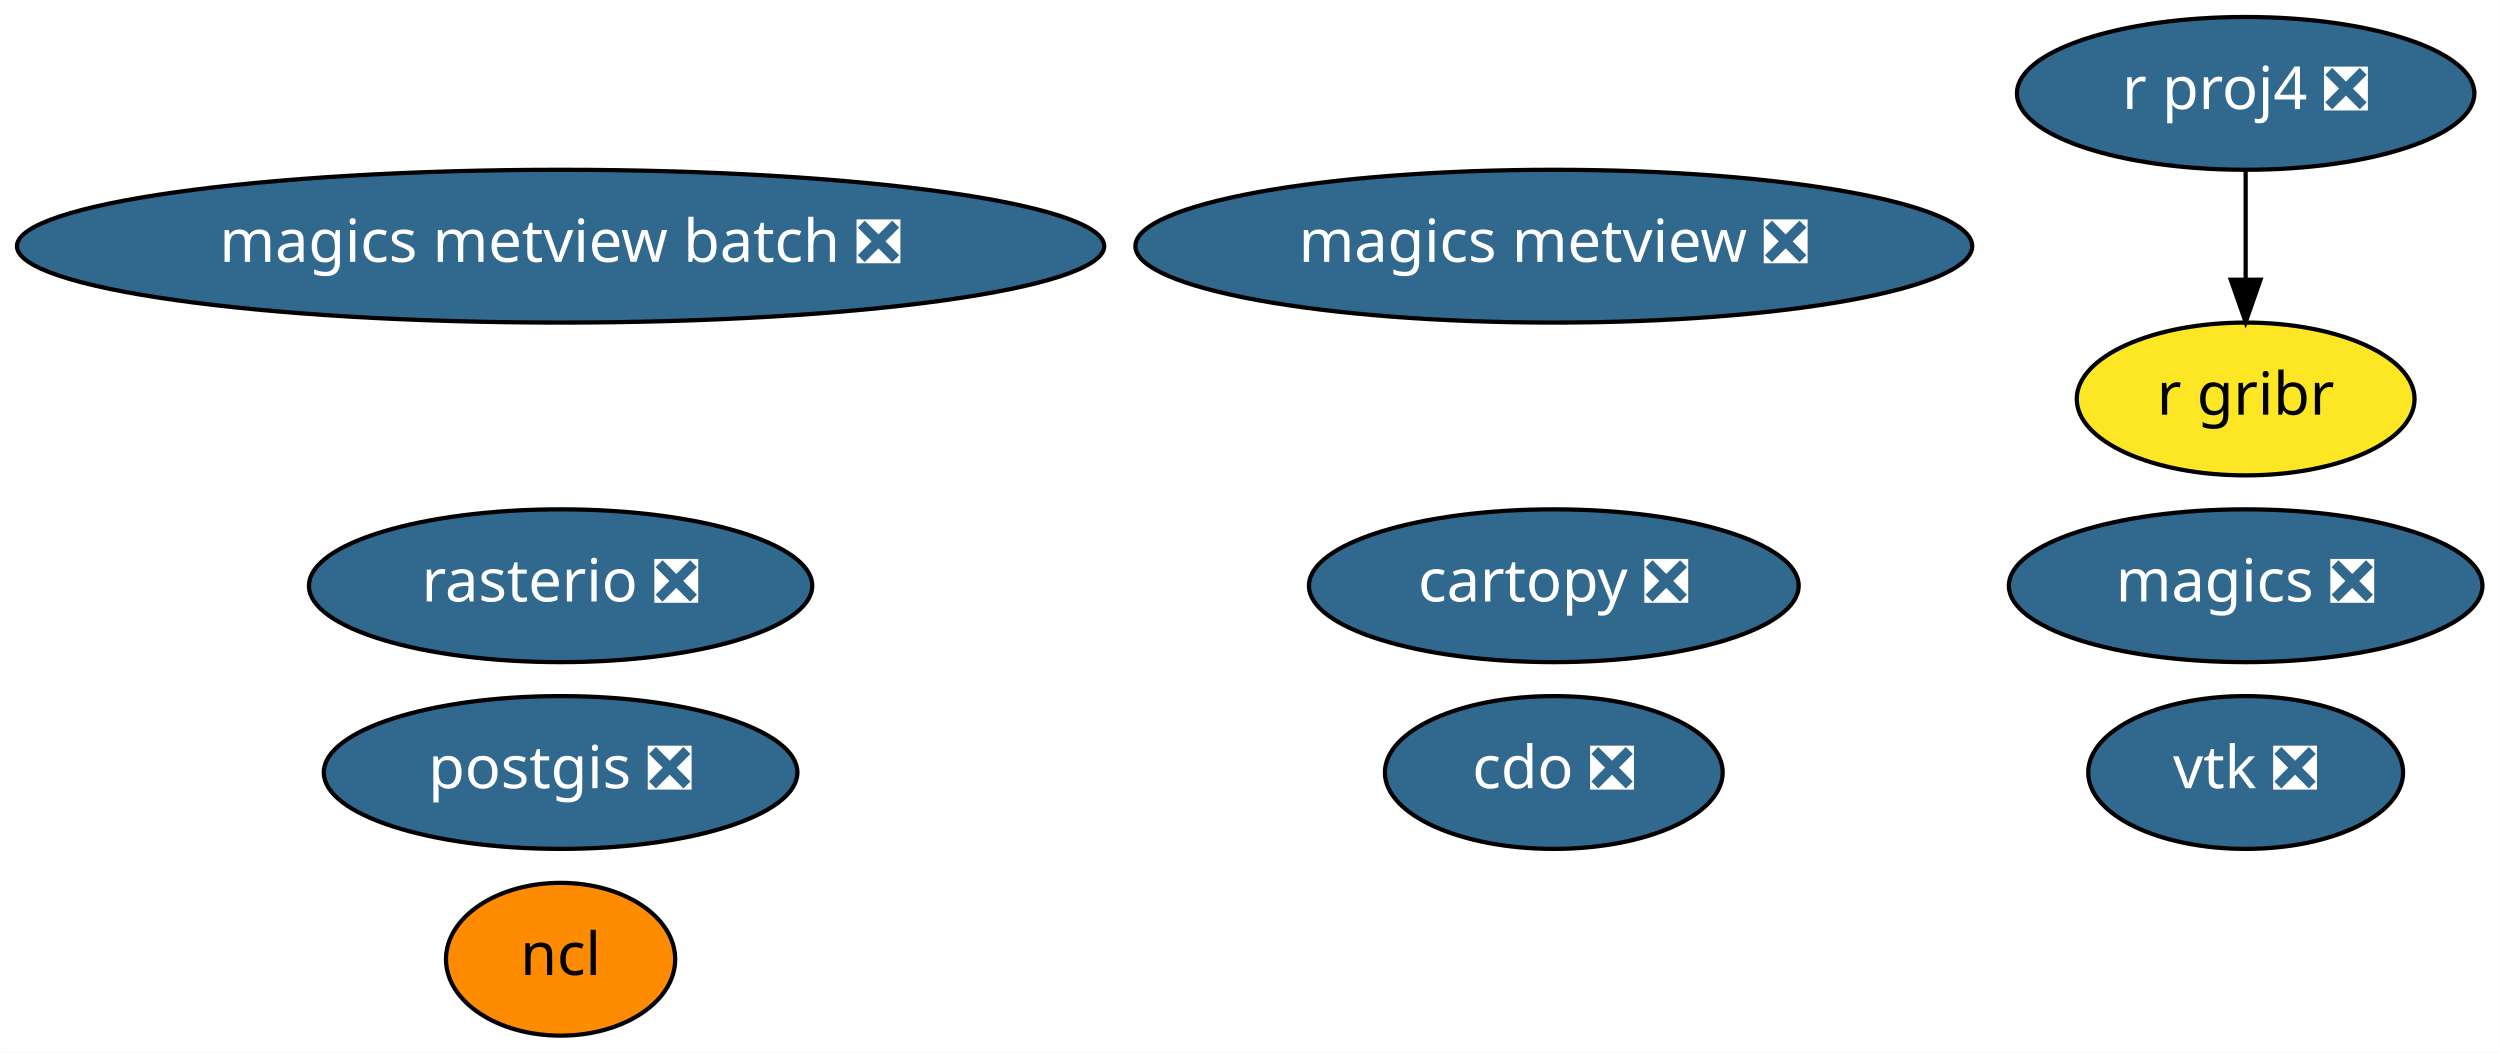
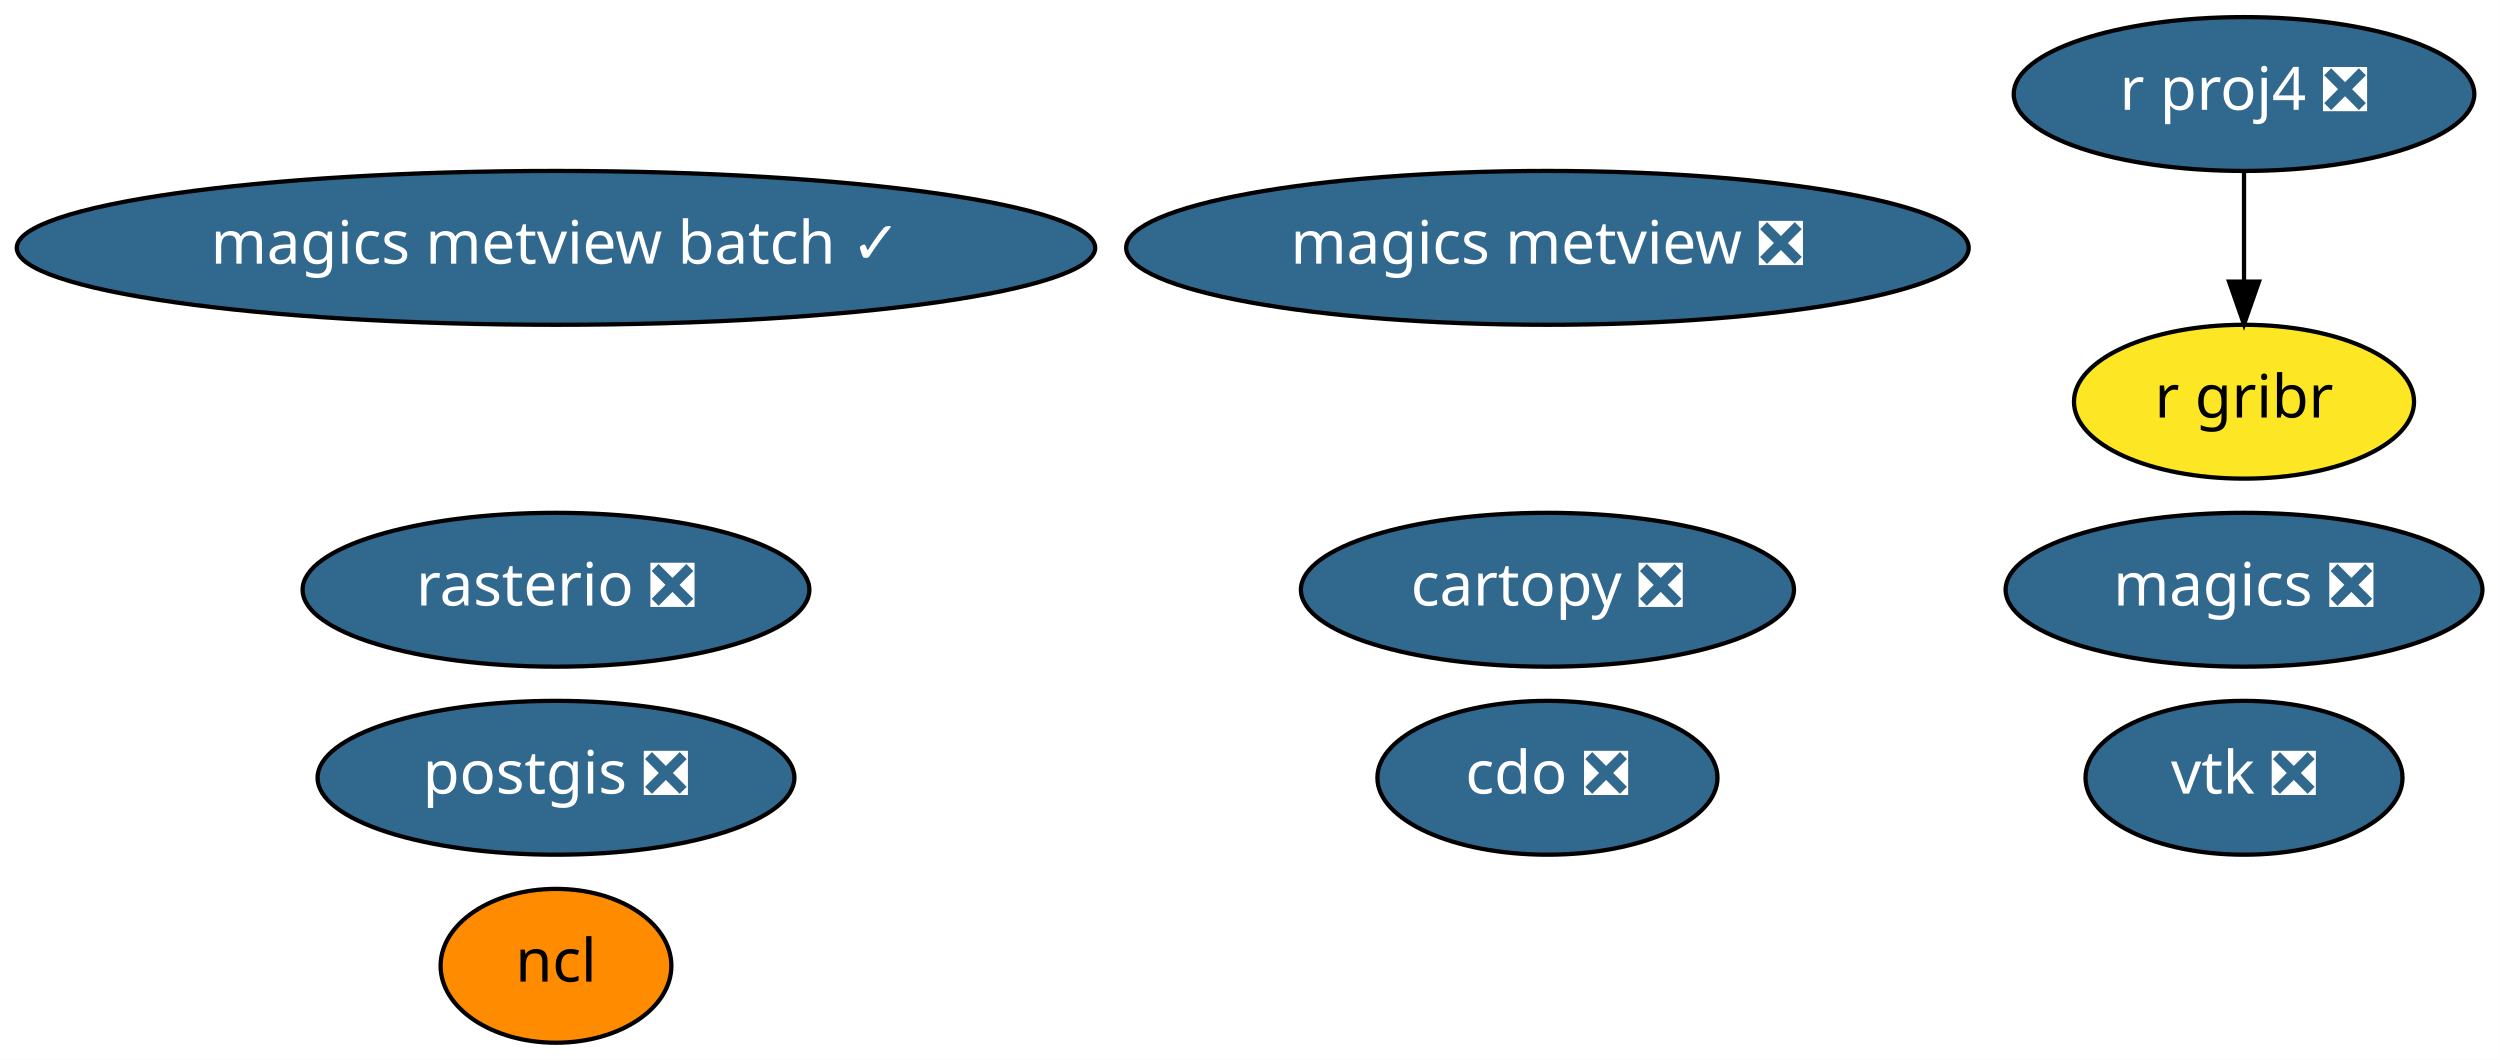
- <svg xmlns="http://www.w3.org/2000/svg" xmlns:xlink="http://www.w3.org/1999/xlink" width="589pt" height="248pt" viewBox="0.00 0.00 588.93 248.00">
+ <svg xmlns="http://www.w3.org/2000/svg" xmlns:xlink="http://www.w3.org/1999/xlink" width="585pt" height="248pt" viewBox="0.00 0.00 584.98 248.00">
  <g id="graph0" class="graph" transform="scale(1 1) rotate(0) translate(4 244)">
-     <polygon fill="white" stroke="transparent" points="-4,4 -4,-244 584.93,-244 584.93,4 -4,4" />
+     <polygon fill="white" stroke="transparent" points="-4,4 -4,-244 580.98,-244 580.98,4 -4,4" />
    <g id="node1" class="node">
      <g id="a_node1">
        <a xlink:href="https://github.com/conda-forge/cartopy-feedstock/pull/106" xlink:title="cartopy ❎">
-           <ellipse fill="#31688e" stroke="black" cx="362.04" cy="-106" rx="57.69" ry="18" />
-           <text text-anchor="middle" x="362.04" y="-102.3" font-family="Times-Roman" font-size="14.00" fill="white">cartopy ❎</text>
+           <ellipse fill="#31688e" stroke="black" cx="358.09" cy="-106" rx="57.69" ry="18" />
+           <text text-anchor="middle" x="358.09" y="-102.3" font-family="Times-Roman" font-size="14.00" fill="white">cartopy ❎</text>
        </a>
      </g>
    </g>
    <g id="node2" class="node">
      <g id="a_node2">
        <a xlink:href="https://github.com/conda-forge/cdo-feedstock/pull/89" xlink:title="cdo ❎">
-           <ellipse fill="#31688e" stroke="black" cx="362.04" cy="-62" rx="39.79" ry="18" />
-           <text text-anchor="middle" x="362.04" y="-58.3" font-family="Times-Roman" font-size="14.00" fill="white">cdo ❎</text>
+           <ellipse fill="#31688e" stroke="black" cx="358.09" cy="-62" rx="39.79" ry="18" />
+           <text text-anchor="middle" x="358.09" y="-58.3" font-family="Times-Roman" font-size="14.00" fill="white">cdo ❎</text>
        </a>
      </g>
    </g>
    <g id="node3" class="node">
      <g id="a_node3">
        <a xlink:href="https://github.com/conda-forge/magics-feedstock/pull/88" xlink:title="magics ❎">
-           <ellipse fill="#31688e" stroke="black" cx="525.04" cy="-106" rx="55.79" ry="18" />
-           <text text-anchor="middle" x="525.04" y="-102.3" font-family="Times-Roman" font-size="14.00" fill="white">magics ❎</text>
+           <ellipse fill="#31688e" stroke="black" cx="521.09" cy="-106" rx="55.79" ry="18" />
+           <text text-anchor="middle" x="521.09" y="-102.3" font-family="Times-Roman" font-size="14.00" fill="white">magics ❎</text>
        </a>
      </g>
    </g>
    <g id="node4" class="node">
      <g id="a_node4">
        <a xlink:href="https://github.com/conda-forge/ncl-feedstock" xlink:title="ncl">
-           <ellipse fill="#ff8c00" stroke="black" cx="128.04" cy="-18" rx="27" ry="18" />
-           <text text-anchor="middle" x="128.04" y="-14.3" font-family="Times-Roman" font-size="14.00">ncl</text>
+           <ellipse fill="#ff8c00" stroke="black" cx="126.09" cy="-18" rx="27" ry="18" />
+           <text text-anchor="middle" x="126.09" y="-14.3" font-family="Times-Roman" font-size="14.00">ncl</text>
        </a>
      </g>
    </g>
    <g id="node5" class="node">
      <g id="a_node5">
        <a xlink:href="https://github.com/conda-forge/postgis-feedstock/pull/52" xlink:title="postgis ❎">
-           <ellipse fill="#31688e" stroke="black" cx="128.04" cy="-62" rx="55.79" ry="18" />
-           <text text-anchor="middle" x="128.04" y="-58.3" font-family="Times-Roman" font-size="14.00" fill="white">postgis ❎</text>
+           <ellipse fill="#31688e" stroke="black" cx="126.09" cy="-62" rx="55.79" ry="18" />
+           <text text-anchor="middle" x="126.09" y="-58.3" font-family="Times-Roman" font-size="14.00" fill="white">postgis ❎</text>
        </a>
      </g>
    </g>
    <g id="node6" class="node">
      <g id="a_node6">
        <a xlink:href="https://github.com/conda-forge/r-proj4-feedstock/pull/25" xlink:title="r proj4 ❎">
-           <ellipse fill="#31688e" stroke="black" cx="525.04" cy="-222" rx="53.89" ry="18" />
-           <text text-anchor="middle" x="525.04" y="-218.3" font-family="Times-Roman" font-size="14.00" fill="white">r proj4 ❎</text>
+           <ellipse fill="#31688e" stroke="black" cx="521.09" cy="-222" rx="53.89" ry="18" />
+           <text text-anchor="middle" x="521.09" y="-218.3" font-family="Times-Roman" font-size="14.00" fill="white">r proj4 ❎</text>
        </a>
      </g>
    </g>
    <g id="node9" class="node">
      <g id="a_node9">
        <a xlink:href="https://github.com/conda-forge/r-gribr-feedstock" xlink:title="r gribr">
-           <ellipse fill="#fde725" stroke="black" cx="525.04" cy="-150" rx="39.79" ry="18" />
-           <text text-anchor="middle" x="525.04" y="-146.3" font-family="Times-Roman" font-size="14.00">r gribr</text>
+           <ellipse fill="#fde725" stroke="black" cx="521.09" cy="-150" rx="39.79" ry="18" />
+           <text text-anchor="middle" x="521.09" y="-146.3" font-family="Times-Roman" font-size="14.00">r gribr</text>
        </a>
      </g>
    </g>
    <g id="edge1" class="edge">
-       <path fill="none" stroke="black" d="M525.04,-203.7C525.04,-195.98 525.04,-186.71 525.04,-178.11" />
-       <polygon fill="black" stroke="black" points="528.54,-178.1 525.04,-168.1 521.54,-178.1 528.54,-178.1" />
+       <path fill="none" stroke="black" d="M521.09,-203.7C521.09,-195.98 521.09,-186.71 521.09,-178.11" />
+       <polygon fill="black" stroke="black" points="524.59,-178.1 521.09,-168.1 517.59,-178.1 524.59,-178.1" />
    </g>
    <g id="node7" class="node">
      <g id="a_node7">
        <a xlink:href="https://github.com/conda-forge/rasterio-feedstock/pull/191" xlink:title="rasterio ❎">
-           <ellipse fill="#31688e" stroke="black" cx="128.04" cy="-106" rx="59.29" ry="18" />
-           <text text-anchor="middle" x="128.04" y="-102.3" font-family="Times-Roman" font-size="14.00" fill="white">rasterio ❎</text>
+           <ellipse fill="#31688e" stroke="black" cx="126.09" cy="-106" rx="59.29" ry="18" />
+           <text text-anchor="middle" x="126.09" y="-102.3" font-family="Times-Roman" font-size="14.00" fill="white">rasterio ❎</text>
        </a>
      </g>
    </g>
    <g id="node8" class="node">
      <g id="a_node8">
        <a xlink:href="https://github.com/conda-forge/vtk-feedstock/pull/167" xlink:title="vtk ❎">
-           <ellipse fill="#31688e" stroke="black" cx="525.04" cy="-62" rx="37.09" ry="18" />
-           <text text-anchor="middle" x="525.04" y="-58.3" font-family="Times-Roman" font-size="14.00" fill="white">vtk ❎</text>
+           <ellipse fill="#31688e" stroke="black" cx="521.09" cy="-62" rx="37.09" ry="18" />
+           <text text-anchor="middle" x="521.09" y="-58.3" font-family="Times-Roman" font-size="14.00" fill="white">vtk ❎</text>
        </a>
      </g>
    </g>
    <g id="node10" class="node">
      <g id="a_node10">
        <a xlink:href="https://github.com/conda-forge/magics-metview-feedstock/pull/30" xlink:title="magics metview ❎">
-           <ellipse fill="#31688e" stroke="black" cx="362.04" cy="-186" rx="98.58" ry="18" />
-           <text text-anchor="middle" x="362.04" y="-182.3" font-family="Times-Roman" font-size="14.00" fill="white">magics metview ❎</text>
+           <ellipse fill="#31688e" stroke="black" cx="358.09" cy="-186" rx="98.58" ry="18" />
+           <text text-anchor="middle" x="358.09" y="-182.3" font-family="Times-Roman" font-size="14.00" fill="white">magics metview ❎</text>
        </a>
      </g>
    </g>
    <g id="node11" class="node">
      <g id="a_node11">
-         <a xlink:href="https://github.com/conda-forge/magics-metview-batch-feedstock/pull/28" xlink:title="magics metview batch ❎">
-           <ellipse fill="#31688e" stroke="black" cx="128.04" cy="-186" rx="128.08" ry="18" />
-           <text text-anchor="middle" x="128.04" y="-182.3" font-family="Times-Roman" font-size="14.00" fill="white">magics metview batch ❎</text>
+         <a xlink:href="https://github.com/conda-forge/magics-metview-batch-feedstock/pull/28" xlink:title="magics metview batch ✓">
+           <ellipse fill="#31688e" stroke="black" cx="126.09" cy="-186" rx="126.18" ry="18" />
+           <text text-anchor="middle" x="126.09" y="-182.3" font-family="Times-Roman" font-size="14.00" fill="white">magics metview batch ✓</text>
        </a>
      </g>
    </g>
  </g>
</svg>
